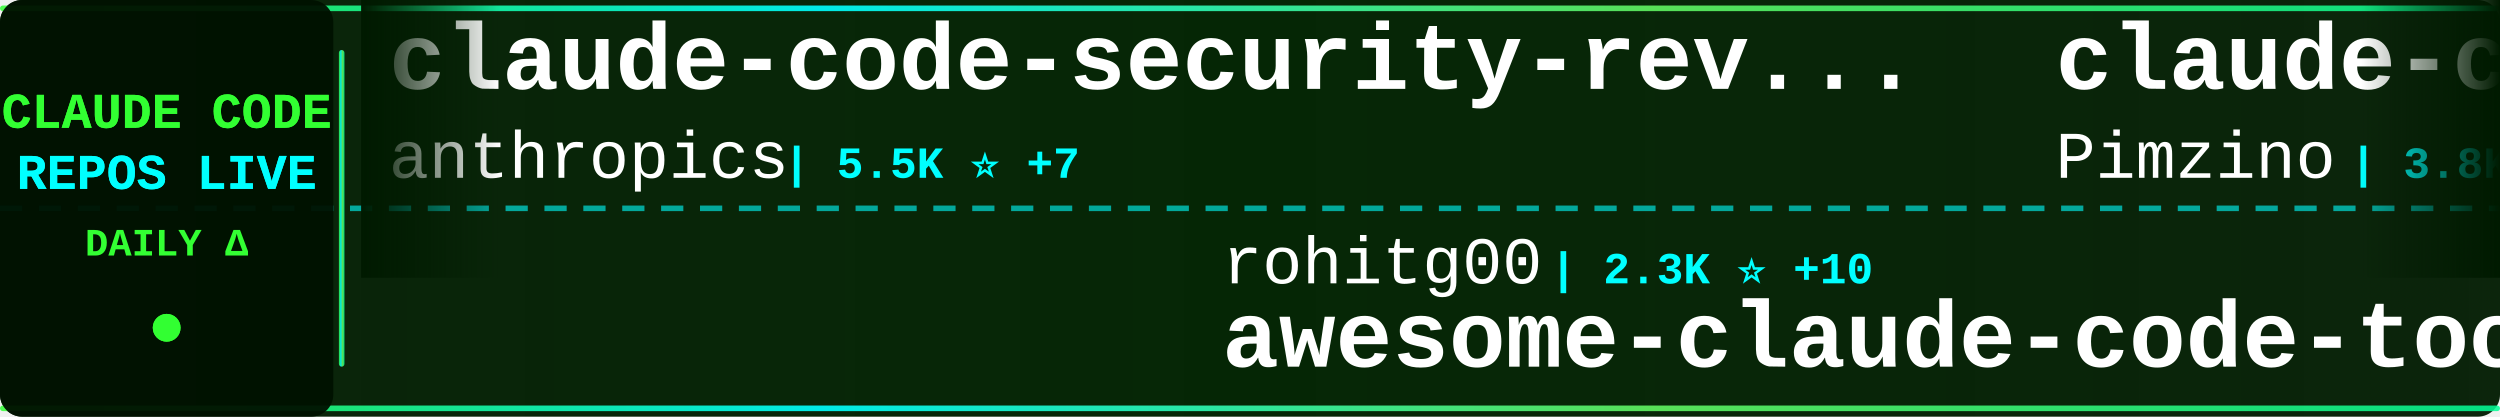
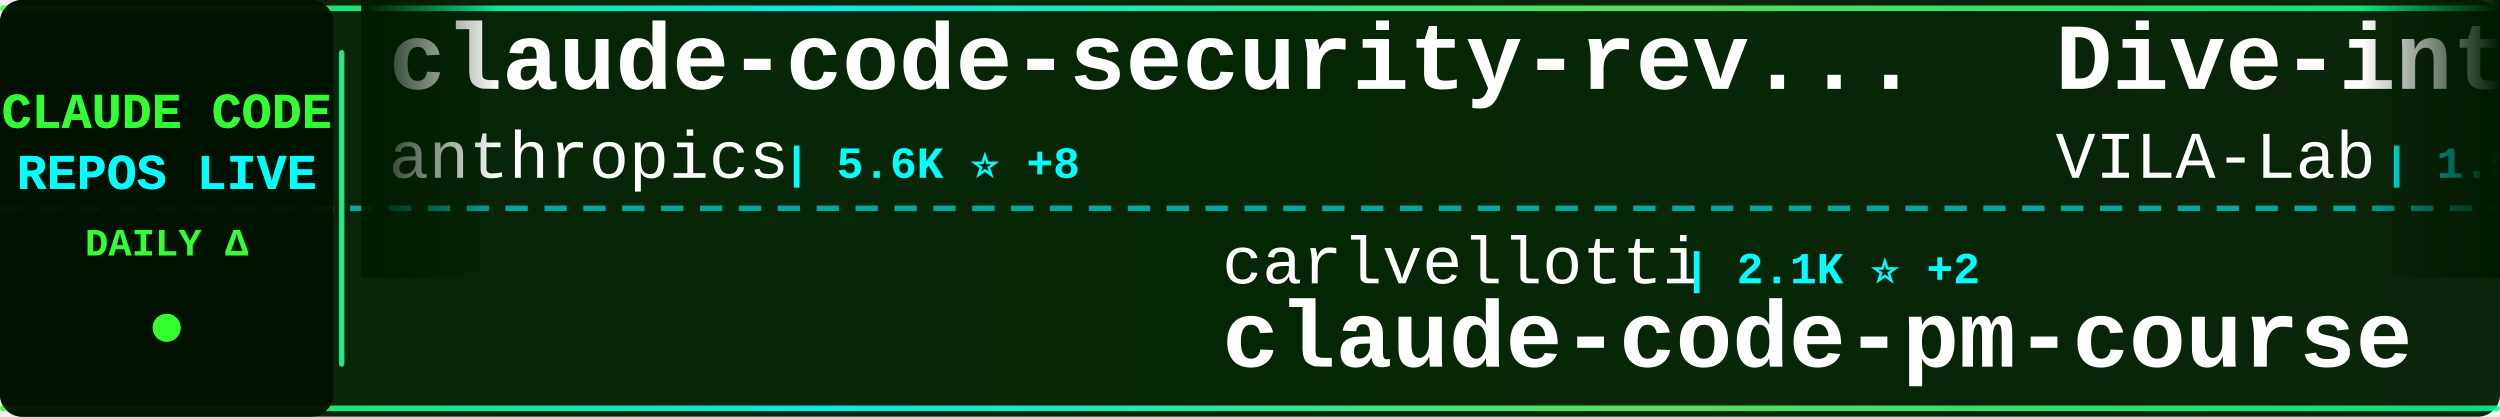
<svg xmlns="http://www.w3.org/2000/svg" width="900" height="150">
  <defs>
    <linearGradient id="tickerBg" x1="0%" y1="0%" x2="100%" y2="0%">
      <stop offset="0%" style="stop-color:#001a00;stop-opacity:0.95" />
      <stop offset="50%" style="stop-color:#002200;stop-opacity:0.98" />
      <stop offset="100%" style="stop-color:#001a00;stop-opacity:0.95" />
    </linearGradient>
    <linearGradient id="borderGrad" x1="0%" y1="0%" x2="100%" y2="0%">
      <stop offset="0%" style="stop-color:#33ff33;stop-opacity:0.85">
        <animate attributeName="stop-opacity" values="0.85;1;0.85" dur="2s" repeatCount="indefinite" />
      </stop>
      <stop offset="33%" style="stop-color:#00ffff;stop-opacity:0.9">
        <animate attributeName="stop-opacity" values="0.9;1;0.9" dur="2.2s" repeatCount="indefinite" />
      </stop>
      <stop offset="66%" style="stop-color:#66ff66;stop-opacity:0.85">
        <animate attributeName="stop-opacity" values="0.85;1;0.85" dur="1.8s" repeatCount="indefinite" />
      </stop>
      <stop offset="100%" style="stop-color:#00ff99;stop-opacity:0.85">
        <animate attributeName="stop-opacity" values="0.85;1;0.85" dur="2s" repeatCount="indefinite" />
      </stop>
    </linearGradient>
    <filter id="textGlow">
      <feGaussianBlur stdDeviation="0.1" result="coloredBlur" />
      <feMerge>
        <feMergeNode in="coloredBlur" />
        <feMergeNode in="SourceGraphic" />
      </feMerge>
    </filter>
    <filter id="metricGlow">
      <feGaussianBlur stdDeviation="0.2" result="coloredBlur" />
      <feMerge>
        <feMergeNode in="coloredBlur" />
        <feMergeNode in="SourceGraphic" />
      </feMerge>
    </filter>
    <linearGradient id="leftFade" x1="0%" y1="0%" x2="100%" y2="0%">
      <stop offset="0%" style="stop-color:#001a00;stop-opacity:1" />
      <stop offset="100%" style="stop-color:#001a00;stop-opacity:0" />
    </linearGradient>
    <linearGradient id="rightFade" x1="0%" y1="0%" x2="100%" y2="0%">
      <stop offset="0%" style="stop-color:#001a00;stop-opacity:0" />
      <stop offset="100%" style="stop-color:#001a00;stop-opacity:1" />
    </linearGradient>
  </defs>
  <rect width="900" height="150" fill="url(#tickerBg)" rx="8" />
  <rect x="0" y="2" width="900" height="2" fill="url(#borderGrad)" rx="1" />
  <rect x="0" y="146" width="900" height="2" fill="url(#borderGrad)" rx="1" />
  <line x1="0" y1="75" x2="900" y2="75" stroke="#00ffff" stroke-width="2" stroke-dasharray="8 6" opacity="0.6" />
  <rect x="0" y="0" width="120" height="150" fill="#001100" opacity="0.95" rx="8" />
  <text x="60" y="46" font-family="'Courier New', monospace" font-size="18" font-weight="bold" fill="#33ff33" text-anchor="middle" filter="url(#textGlow)">
    CLAUDE CODE
  </text>
  <text x="60" y="68" font-family="'Courier New', monospace" font-size="18" font-weight="bold" fill="#00ffff" text-anchor="middle" filter="url(#textGlow)">
    REPOS LIVE
  </text>
  <text x="60" y="92" font-family="'Courier New', monospace" font-size="14" font-weight="bold" fill="#33ff33" text-anchor="middle">
    DAILY Δ
  </text>
  <circle cx="60" cy="118" r="5" fill="#33ff33" filter="url(#metricGlow)">
    <animate attributeName="r" values="4;6;4" dur="1.5s" repeatCount="indefinite" />
    <animate attributeName="opacity" values="0.6;1;0.6" dur="1.5s" repeatCount="indefinite" />
  </circle>
  <rect x="122" y="18" width="2" height="114" fill="url(#borderGrad)" rx="1" />
  <clipPath id="tickerClip">
    <rect x="130" y="0" width="770" height="150" />
  </clipPath>
  <g clip-path="url(#tickerClip)">
    <g id="tickerItems">
      <animateTransform attributeName="transform" attributeType="XML" type="translate" from="0 0" to="-3000 0" dur="54s" repeatCount="indefinite" />
      <g transform="translate(0, 0)">
        <text x="140" y="32" font-family="'Courier New', monospace" font-size="34" font-weight="bold" fill="#ffffff">claude-code-security-rev...</text>
        <text x="140" y="64" font-family="'Courier New', monospace" font-size="24" font-weight="normal" fill="#ffffff" opacity="1.0">anthropics</text>
-         <text x="282" y="64" font-family="'Courier New', monospace" font-size="16" font-weight="bold" fill="#00ffff"> | 5.5K ⭐ +7</text>
+         <text x="282" y="64" font-family="'Courier New', monospace" font-size="16" font-weight="bold" fill="#00ffff"> | 5.6K ⭐ +8</text>
      </g>
      <g transform="translate(300, 0)">
-         <text x="140" y="102" font-family="'Courier New', monospace" font-size="24" font-weight="normal" fill="#ffffff" opacity="1.0">rohitg00</text>
-         <text x="258" y="102" font-family="'Courier New', monospace" font-size="16" font-weight="bold" fill="#00ffff"> | 2.3K ⭐ +10</text>
-         <text x="140" y="132" font-family="'Courier New', monospace" font-size="34" font-weight="bold" fill="#ffffff">awesome-claude-code-tool...</text>
+         <text x="140" y="102" font-family="'Courier New', monospace" font-size="24" font-weight="normal" fill="#ffffff" opacity="1.0">carlvellotti</text>
+         <text x="306" y="102" font-family="'Courier New', monospace" font-size="16" font-weight="bold" fill="#00ffff"> | 2.1K ⭐ +2</text>
+         <text x="140" y="132" font-family="'Courier New', monospace" font-size="34" font-weight="bold" fill="#ffffff">claude-code-pm-course</text>
      </g>
      <g transform="translate(600, 0)">
-         <text x="140" y="32" font-family="'Courier New', monospace" font-size="34" font-weight="bold" fill="#ffffff">claude-code-spec-workflo...</text>
-         <text x="140" y="64" font-family="'Courier New', monospace" font-size="24" font-weight="normal" fill="#ffffff" opacity="1.0">Pimzino</text>
-         <text x="246" y="64" font-family="'Courier New', monospace" font-size="16" font-weight="bold" fill="#00ffff"> | 3.8K ⭐ +1</text>
+         <text x="140" y="32" font-family="'Courier New', monospace" font-size="34" font-weight="bold" fill="#ffffff">Dive-into-Claude-Code</text>
+         <text x="140" y="64" font-family="'Courier New', monospace" font-size="24" font-weight="normal" fill="#ffffff" opacity="1.0">VILA-Lab</text>
+         <text x="258" y="64" font-family="'Courier New', monospace" font-size="16" font-weight="bold" fill="#00ffff"> | 1.9K ⭐ +11</text>
      </g>
      <g transform="translate(900, 0)">
-         <text x="140" y="102" font-family="'Courier New', monospace" font-size="24" font-weight="normal" fill="#ffffff" opacity="1.0">anthropics</text>
-         <text x="282" y="102" font-family="'Courier New', monospace" font-size="16" font-weight="bold" fill="#00ffff"> | 138.0K ⭐ +133</text>
-         <text x="140" y="132" font-family="'Courier New', monospace" font-size="34" font-weight="bold" fill="#ffffff">claude-code</text>
+         <text x="140" y="102" font-family="'Courier New', monospace" font-size="24" font-weight="normal" fill="#ffffff" opacity="1.0">AICoderTudou</text>
+         <text x="306" y="102" font-family="'Courier New', monospace" font-size="16" font-weight="bold" fill="#00ffff"> | 498 ⭐</text>
+         <text x="140" y="132" font-family="'Courier New', monospace" font-size="34" font-weight="bold" fill="#ffffff">claude-code-tudou</text>
      </g>
      <g transform="translate(1200, 0)">
-         <text x="140" y="32" font-family="'Courier New', monospace" font-size="34" font-weight="bold" fill="#ffffff">ECC</text>
-         <text x="140" y="64" font-family="'Courier New', monospace" font-size="24" font-weight="normal" fill="#ffffff" opacity="1.0">affaan-m</text>
-         <text x="258" y="64" font-family="'Courier New', monospace" font-size="16" font-weight="bold" fill="#00ffff"> | 230.1K ⭐ +457</text>
+         <text x="140" y="32" font-family="'Courier New', monospace" font-size="34" font-weight="bold" fill="#ffffff">claude-code-tips</text>
+         <text x="140" y="64" font-family="'Courier New', monospace" font-size="24" font-weight="normal" fill="#ffffff" opacity="1.0">ykdojo</text>
+         <text x="234" y="64" font-family="'Courier New', monospace" font-size="16" font-weight="bold" fill="#00ffff"> | 9.3K ⭐ +36</text>
      </g>
      <g transform="translate(1500, 0)">
-         <text x="140" y="102" font-family="'Courier New', monospace" font-size="24" font-weight="normal" fill="#ffffff" opacity="1.0">ykdojo</text>
-         <text x="234" y="102" font-family="'Courier New', monospace" font-size="16" font-weight="bold" fill="#00ffff"> | 9.3K ⭐ +39</text>
-         <text x="140" y="132" font-family="'Courier New', monospace" font-size="34" font-weight="bold" fill="#ffffff">claude-code-tips</text>
+         <text x="140" y="102" font-family="'Courier New', monospace" font-size="24" font-weight="normal" fill="#ffffff" opacity="1.0">SeemSeam</text>
+         <text x="258" y="102" font-family="'Courier New', monospace" font-size="16" font-weight="bold" fill="#00ffff"> | 3.3K ⭐ +9</text>
+         <text x="140" y="132" font-family="'Courier New', monospace" font-size="34" font-weight="bold" fill="#ffffff">claude_codex_bridge</text>
      </g>
      <g transform="translate(1800, 0)">
-         <text x="140" y="32" font-family="'Courier New', monospace" font-size="34" font-weight="bold" fill="#ffffff">free-claude-code</text>
-         <text x="140" y="64" font-family="'Courier New', monospace" font-size="24" font-weight="normal" fill="#ffffff" opacity="1.0">Alishahryar1</text>
-         <text x="306" y="64" font-family="'Courier New', monospace" font-size="16" font-weight="bold" fill="#00ffff"> | 40.3K ⭐ +186</text>
+         <text x="140" y="32" font-family="'Courier New', monospace" font-size="34" font-weight="bold" fill="#ffffff">claude-code-base-action</text>
+         <text x="140" y="64" font-family="'Courier New', monospace" font-size="24" font-weight="normal" fill="#ffffff" opacity="1.0">anthropics</text>
+         <text x="282" y="64" font-family="'Courier New', monospace" font-size="16" font-weight="bold" fill="#00ffff"> | 908 ⭐ +2</text>
      </g>
      <g transform="translate(2100, 0)">
-         <text x="140" y="102" font-family="'Courier New', monospace" font-size="24" font-weight="normal" fill="#ffffff" opacity="1.0">tanbiralam</text>
-         <text x="282" y="102" font-family="'Courier New', monospace" font-size="16" font-weight="bold" fill="#00ffff"> | 2.0K ⭐ +2</text>
-         <text x="140" y="132" font-family="'Courier New', monospace" font-size="34" font-weight="bold" fill="#ffffff">claude-code</text>
+         <text x="140" y="102" font-family="'Courier New', monospace" font-size="24" font-weight="normal" fill="#ffffff" opacity="1.0">Alishahryar1</text>
+         <text x="306" y="102" font-family="'Courier New', monospace" font-size="16" font-weight="bold" fill="#00ffff"> | 40.3K ⭐ +236</text>
+         <text x="140" y="132" font-family="'Courier New', monospace" font-size="34" font-weight="bold" fill="#ffffff">free-claude-code</text>
      </g>
      <g transform="translate(2400, 0)">
-         <text x="140" y="32" font-family="'Courier New', monospace" font-size="34" font-weight="bold" fill="#ffffff">awesome-claude-code-suba...</text>
-         <text x="140" y="64" font-family="'Courier New', monospace" font-size="24" font-weight="normal" fill="#ffffff" opacity="1.0">VoltAgent</text>
-         <text x="270" y="64" font-family="'Courier New', monospace" font-size="16" font-weight="bold" fill="#00ffff"> | 23.4K ⭐ +43</text>
+         <text x="140" y="32" font-family="'Courier New', monospace" font-size="34" font-weight="bold" fill="#ffffff">claude-code-hub</text>
+         <text x="140" y="64" font-family="'Courier New', monospace" font-size="24" font-weight="normal" fill="#ffffff" opacity="1.0">ding113</text>
+         <text x="246" y="64" font-family="'Courier New', monospace" font-size="16" font-weight="bold" fill="#00ffff"> | 3.2K ⭐ +1</text>
      </g>
      <g transform="translate(2700, 0)">
-         <text x="140" y="102" font-family="'Courier New', monospace" font-size="24" font-weight="normal" fill="#ffffff" opacity="1.0">anthropics</text>
-         <text x="282" y="102" font-family="'Courier New', monospace" font-size="16" font-weight="bold" fill="#00ffff"> | 908 ⭐ +2</text>
-         <text x="140" y="132" font-family="'Courier New', monospace" font-size="34" font-weight="bold" fill="#ffffff">claude-code-base-action</text>
+         <text x="140" y="102" font-family="'Courier New', monospace" font-size="24" font-weight="normal" fill="#ffffff" opacity="1.0">Piebald-AI</text>
+         <text x="282" y="102" font-family="'Courier New', monospace" font-size="16" font-weight="bold" fill="#00ffff"> | 11.8K ⭐ +13</text>
+         <text x="140" y="132" font-family="'Courier New', monospace" font-size="34" font-weight="bold" fill="#ffffff">claude-code-system-promp...</text>
      </g>
      <g transform="translate(3000, 0)">
        <text x="140" y="32" font-family="'Courier New', monospace" font-size="34" font-weight="bold" fill="#ffffff">claude-code-security-rev...</text>
        <text x="140" y="64" font-family="'Courier New', monospace" font-size="24" font-weight="normal" fill="#ffffff" opacity="1.0">anthropics</text>
-         <text x="282" y="64" font-family="'Courier New', monospace" font-size="16" font-weight="bold" fill="#00ffff"> | 5.5K ⭐ +7</text>
+         <text x="282" y="64" font-family="'Courier New', monospace" font-size="16" font-weight="bold" fill="#00ffff"> | 5.6K ⭐ +8</text>
      </g>
      <g transform="translate(3300, 0)">
-         <text x="140" y="102" font-family="'Courier New', monospace" font-size="24" font-weight="normal" fill="#ffffff" opacity="1.0">rohitg00</text>
-         <text x="258" y="102" font-family="'Courier New', monospace" font-size="16" font-weight="bold" fill="#00ffff"> | 2.3K ⭐ +10</text>
-         <text x="140" y="132" font-family="'Courier New', monospace" font-size="34" font-weight="bold" fill="#ffffff">awesome-claude-code-tool...</text>
+         <text x="140" y="102" font-family="'Courier New', monospace" font-size="24" font-weight="normal" fill="#ffffff" opacity="1.0">carlvellotti</text>
+         <text x="306" y="102" font-family="'Courier New', monospace" font-size="16" font-weight="bold" fill="#00ffff"> | 2.1K ⭐ +2</text>
+         <text x="140" y="132" font-family="'Courier New', monospace" font-size="34" font-weight="bold" fill="#ffffff">claude-code-pm-course</text>
      </g>
      <g transform="translate(3600, 0)">
-         <text x="140" y="32" font-family="'Courier New', monospace" font-size="34" font-weight="bold" fill="#ffffff">claude-code-spec-workflo...</text>
-         <text x="140" y="64" font-family="'Courier New', monospace" font-size="24" font-weight="normal" fill="#ffffff" opacity="1.0">Pimzino</text>
-         <text x="246" y="64" font-family="'Courier New', monospace" font-size="16" font-weight="bold" fill="#00ffff"> | 3.8K ⭐ +1</text>
+         <text x="140" y="32" font-family="'Courier New', monospace" font-size="34" font-weight="bold" fill="#ffffff">Dive-into-Claude-Code</text>
+         <text x="140" y="64" font-family="'Courier New', monospace" font-size="24" font-weight="normal" fill="#ffffff" opacity="1.0">VILA-Lab</text>
+         <text x="258" y="64" font-family="'Courier New', monospace" font-size="16" font-weight="bold" fill="#00ffff"> | 1.9K ⭐ +11</text>
      </g>
      <g transform="translate(3900, 0)">
-         <text x="140" y="102" font-family="'Courier New', monospace" font-size="24" font-weight="normal" fill="#ffffff" opacity="1.0">anthropics</text>
-         <text x="282" y="102" font-family="'Courier New', monospace" font-size="16" font-weight="bold" fill="#00ffff"> | 138.0K ⭐ +133</text>
-         <text x="140" y="132" font-family="'Courier New', monospace" font-size="34" font-weight="bold" fill="#ffffff">claude-code</text>
+         <text x="140" y="102" font-family="'Courier New', monospace" font-size="24" font-weight="normal" fill="#ffffff" opacity="1.0">AICoderTudou</text>
+         <text x="306" y="102" font-family="'Courier New', monospace" font-size="16" font-weight="bold" fill="#00ffff"> | 498 ⭐</text>
+         <text x="140" y="132" font-family="'Courier New', monospace" font-size="34" font-weight="bold" fill="#ffffff">claude-code-tudou</text>
      </g>
    </g>
  </g>
  <rect x="130" y="0" width="50" height="100" fill="url(#leftFade)" />
  <rect x="850" y="0" width="50" height="100" fill="url(#rightFade)" />
</svg>
